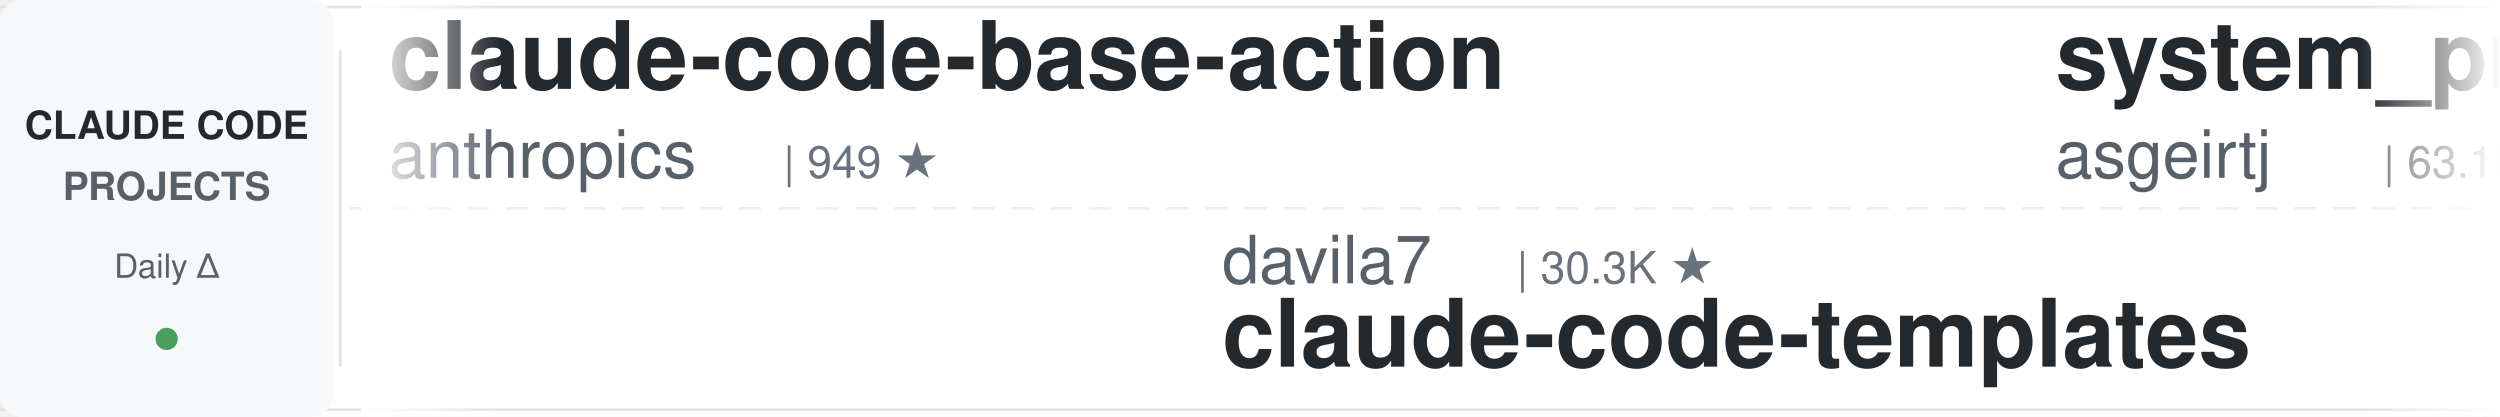
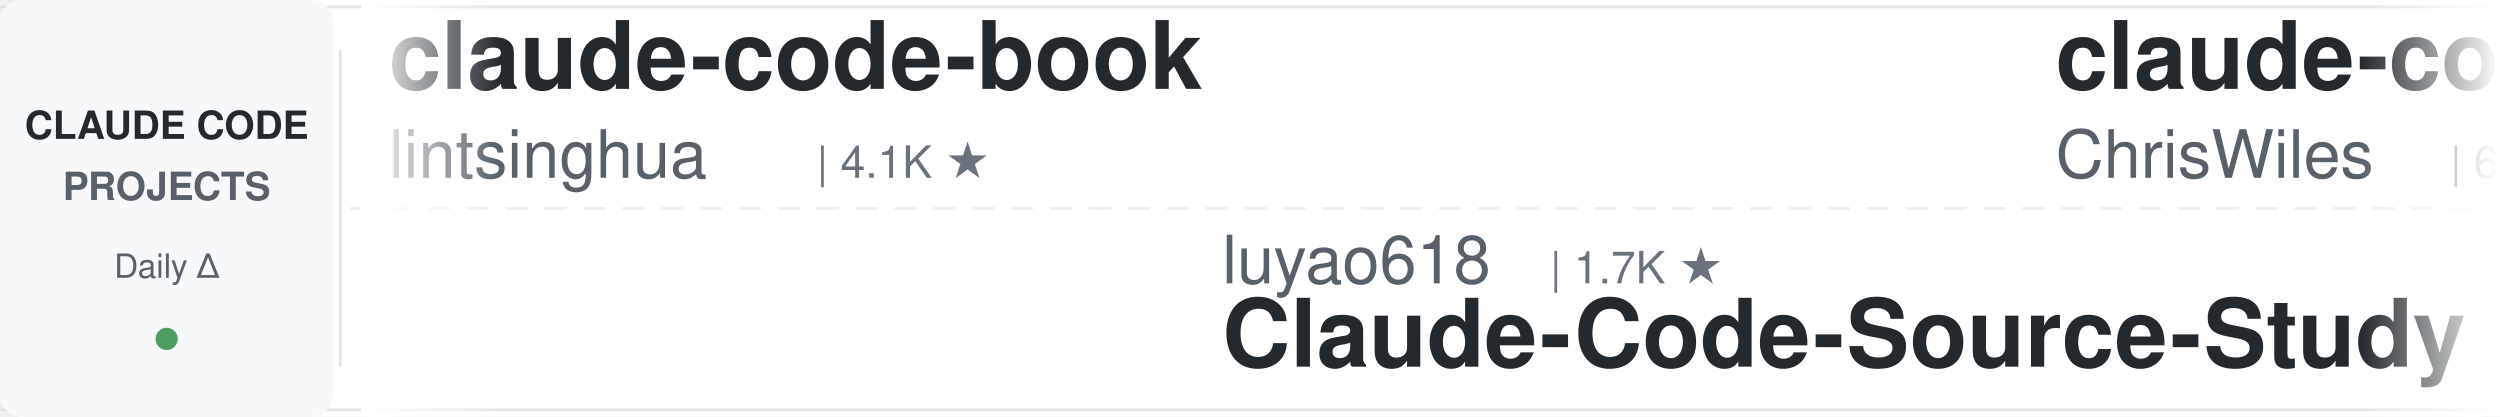
<svg xmlns="http://www.w3.org/2000/svg" width="900" height="150">
  <defs>
    <linearGradient id="leftFade" x1="0%" y1="0%" x2="100%" y2="0%">
      <stop offset="0%" style="stop-color:#ffffff;stop-opacity:1" />
      <stop offset="100%" style="stop-color:#ffffff;stop-opacity:0" />
    </linearGradient>
    <linearGradient id="rightFade" x1="0%" y1="0%" x2="100%" y2="0%">
      <stop offset="0%" style="stop-color:#ffffff;stop-opacity:0" />
      <stop offset="100%" style="stop-color:#ffffff;stop-opacity:1" />
    </linearGradient>
  </defs>
  <rect width="900" height="150" fill="#ffffff" rx="8" />
  <rect x="0" y="2" width="900" height="1" fill="#e1e4e8" />
  <rect x="0" y="147" width="900" height="1" fill="#e1e4e8" />
  <line x1="0" y1="75" x2="900" y2="75" stroke="#e1e4e8" stroke-width="1" stroke-dasharray="8 6" opacity="0.6" />
  <rect x="0" y="0" width="120" height="150" fill="#f6f8fa" rx="8" />
  <text x="60" y="50" font-family="-apple-system, BlinkMacSystemFont, 'Segoe UI', Helvetica, Arial, sans-serif" font-size="14" font-weight="600" fill="#24292e" text-anchor="middle">CLAUDE CODE</text>
  <text x="60" y="72" font-family="-apple-system, BlinkMacSystemFont, 'Segoe UI', Helvetica, Arial, sans-serif" font-size="14" font-weight="600" fill="#586069" text-anchor="middle">PROJECTS</text>
  <text x="60" y="100" font-family="-apple-system, BlinkMacSystemFont, 'Segoe UI', Helvetica, Arial, sans-serif" font-size="12" font-weight="500" fill="#586069" text-anchor="middle">Daily Δ</text>
  <circle cx="60" cy="122" r="4" fill="#22863a" opacity="0.8" />
  <rect x="122" y="18" width="1" height="114" fill="#e1e4e8" />
  <clipPath id="tickerClip">
    <rect x="130" y="0" width="770" height="150" />
  </clipPath>
  <g clip-path="url(#tickerClip)">
    <g id="tickerItems">
      <animateTransform attributeName="transform" attributeType="XML" type="translate" from="0 0" to="-3000 0" dur="54s" repeatCount="indefinite" />
      <g transform="translate(0, 0)">
+         <text x="140" y="32" font-family="-apple-system, BlinkMacSystemFont, 'Segoe UI', Helvetica, Arial, sans-serif" font-size="34" font-weight="600" fill="#24292e">claude-code-book</text>
+         <text x="140" y="64" font-family="-apple-system, BlinkMacSystemFont, 'Segoe UI', Helvetica, Arial, sans-serif" font-size="24" font-weight="400" fill="#586069">lintsinghua</text>
+         <text x="294" y="64" font-family="-apple-system, BlinkMacSystemFont, 'Segoe UI', Helvetica, Arial, sans-serif" font-size="16" font-weight="500" fill="#6a737d">| 4.1K ★</text>
+       </g>
+       <g transform="translate(300, 0)">
+         <text x="140" y="102" font-family="-apple-system, BlinkMacSystemFont, 'Segoe UI', Helvetica, Arial, sans-serif" font-size="24" font-weight="400" fill="#586069">luyao618</text>
+         <text x="258" y="102" font-family="-apple-system, BlinkMacSystemFont, 'Segoe UI', Helvetica, Arial, sans-serif" font-size="16" font-weight="500" fill="#6a737d">| 1.7K ★</text>
+         <text x="140" y="132" font-family="-apple-system, BlinkMacSystemFont, 'Segoe UI', Helvetica, Arial, sans-serif" font-size="34" font-weight="600" fill="#24292e">Claude-Code-Source-Study</text>
+       </g>
+       <g transform="translate(600, 0)">
+         <text x="140" y="32" font-family="-apple-system, BlinkMacSystemFont, 'Segoe UI', Helvetica, Arial, sans-serif" font-size="34" font-weight="600" fill="#24292e">claude-code-showcase</text>
+         <text x="140" y="64" font-family="-apple-system, BlinkMacSystemFont, 'Segoe UI', Helvetica, Arial, sans-serif" font-size="24" font-weight="400" fill="#586069">ChrisWiles</text>
+         <text x="282" y="64" font-family="-apple-system, BlinkMacSystemFont, 'Segoe UI', Helvetica, Arial, sans-serif" font-size="16" font-weight="500" fill="#6a737d">| 6.0K ★</text>
+       </g>
+       <g transform="translate(900, 0)">
+         <text x="140" y="102" font-family="-apple-system, BlinkMacSystemFont, 'Segoe UI', Helvetica, Arial, sans-serif" font-size="24" font-weight="400" fill="#586069">Yuyz0112</text>
+         <text x="258" y="102" font-family="-apple-system, BlinkMacSystemFont, 'Segoe UI', Helvetica, Arial, sans-serif" font-size="16" font-weight="500" fill="#6a737d">| 2.4K ★</text>
+         <text x="140" y="132" font-family="-apple-system, BlinkMacSystemFont, 'Segoe UI', Helvetica, Arial, sans-serif" font-size="34" font-weight="600" fill="#24292e">claude-code-reverse</text>
+       </g>
+       <g transform="translate(1200, 0)">
+         <text x="140" y="32" font-family="-apple-system, BlinkMacSystemFont, 'Segoe UI', Helvetica, Arial, sans-serif" font-size="34" font-weight="600" fill="#24292e">claude-coder</text>
+         <text x="140" y="64" font-family="-apple-system, BlinkMacSystemFont, 'Segoe UI', Helvetica, Arial, sans-serif" font-size="24" font-weight="400" fill="#586069">kodu-ai</text>
+         <text x="246" y="64" font-family="-apple-system, BlinkMacSystemFont, 'Segoe UI', Helvetica, Arial, sans-serif" font-size="16" font-weight="500" fill="#6a737d">| 5.2K ★</text>
+       </g>
+       <g transform="translate(1500, 0)">
+         <text x="140" y="102" font-family="-apple-system, BlinkMacSystemFont, 'Segoe UI', Helvetica, Arial, sans-serif" font-size="24" font-weight="400" fill="#586069">AprilNEA</text>
+         <text x="258" y="102" font-family="-apple-system, BlinkMacSystemFont, 'Segoe UI', Helvetica, Arial, sans-serif" font-size="16" font-weight="500" fill="#6a737d">| 390 ★</text>
+         <text x="140" y="132" font-family="-apple-system, BlinkMacSystemFont, 'Segoe UI', Helvetica, Arial, sans-serif" font-size="34" font-weight="600" fill="#24292e">claude-code-source</text>
+       </g>
+       <g transform="translate(1800, 0)">
        <text x="140" y="32" font-family="-apple-system, BlinkMacSystemFont, 'Segoe UI', Helvetica, Arial, sans-serif" font-size="34" font-weight="600" fill="#24292e">claude-code-base-action</text>
        <text x="140" y="64" font-family="-apple-system, BlinkMacSystemFont, 'Segoe UI', Helvetica, Arial, sans-serif" font-size="24" font-weight="400" fill="#586069">anthropics</text>
        <text x="282" y="64" font-family="-apple-system, BlinkMacSystemFont, 'Segoe UI', Helvetica, Arial, sans-serif" font-size="16" font-weight="500" fill="#6a737d">| 949 ★</text>
      </g>
-       <g transform="translate(300, 0)">
-         <text x="140" y="102" font-family="-apple-system, BlinkMacSystemFont, 'Segoe UI', Helvetica, Arial, sans-serif" font-size="24" font-weight="400" fill="#586069">davila7</text>
-         <text x="246" y="102" font-family="-apple-system, BlinkMacSystemFont, 'Segoe UI', Helvetica, Arial, sans-serif" font-size="16" font-weight="500" fill="#6a737d">| 30.3K ★</text>
-         <text x="140" y="132" font-family="-apple-system, BlinkMacSystemFont, 'Segoe UI', Helvetica, Arial, sans-serif" font-size="34" font-weight="600" fill="#24292e">claude-code-templates</text>
-       </g>
-       <g transform="translate(600, 0)">
-         <text x="140" y="32" font-family="-apple-system, BlinkMacSystemFont, 'Segoe UI', Helvetica, Arial, sans-serif" font-size="34" font-weight="600" fill="#24292e">system_prompts_leaks</text>
-         <text x="140" y="64" font-family="-apple-system, BlinkMacSystemFont, 'Segoe UI', Helvetica, Arial, sans-serif" font-size="24" font-weight="400" fill="#586069">asgeirtj</text>
-         <text x="258" y="64" font-family="-apple-system, BlinkMacSystemFont, 'Segoe UI', Helvetica, Arial, sans-serif" font-size="16" font-weight="500" fill="#6a737d">| 63.1K ★</text>
-       </g>
-       <g transform="translate(900, 0)">
-         <text x="140" y="102" font-family="-apple-system, BlinkMacSystemFont, 'Segoe UI', Helvetica, Arial, sans-serif" font-size="24" font-weight="400" fill="#586069">repowise-dev</text>
-         <text x="306" y="102" font-family="-apple-system, BlinkMacSystemFont, 'Segoe UI', Helvetica, Arial, sans-serif" font-size="16" font-weight="500" fill="#6a737d">| 1.2K ★</text>
-         <text x="140" y="132" font-family="-apple-system, BlinkMacSystemFont, 'Segoe UI', Helvetica, Arial, sans-serif" font-size="34" font-weight="600" fill="#24292e">claude-code-prompts</text>
-       </g>
-       <g transform="translate(1200, 0)">
-         <text x="140" y="32" font-family="-apple-system, BlinkMacSystemFont, 'Segoe UI', Helvetica, Arial, sans-serif" font-size="34" font-weight="600" fill="#24292e">claude-code-my-workflow</text>
-         <text x="140" y="64" font-family="-apple-system, BlinkMacSystemFont, 'Segoe UI', Helvetica, Arial, sans-serif" font-size="24" font-weight="400" fill="#586069">pedrohcgs</text>
-         <text x="270" y="64" font-family="-apple-system, BlinkMacSystemFont, 'Segoe UI', Helvetica, Arial, sans-serif" font-size="16" font-weight="500" fill="#6a737d">| 1.5K ★</text>
-       </g>
-       <g transform="translate(1500, 0)">
-         <text x="140" y="102" font-family="-apple-system, BlinkMacSystemFont, 'Segoe UI', Helvetica, Arial, sans-serif" font-size="24" font-weight="400" fill="#586069">RichardAtCT</text>
-         <text x="294" y="102" font-family="-apple-system, BlinkMacSystemFont, 'Segoe UI', Helvetica, Arial, sans-serif" font-size="16" font-weight="500" fill="#6a737d">| 2.8K ★</text>
-         <text x="140" y="132" font-family="-apple-system, BlinkMacSystemFont, 'Segoe UI', Helvetica, Arial, sans-serif" font-size="34" font-weight="600" fill="#24292e">claude-code-telegram</text>
-       </g>
-       <g transform="translate(1800, 0)">
-         <text x="140" y="32" font-family="-apple-system, BlinkMacSystemFont, 'Segoe UI', Helvetica, Arial, sans-serif" font-size="34" font-weight="600" fill="#24292e">claude-code-rev</text>
-         <text x="140" y="64" font-family="-apple-system, BlinkMacSystemFont, 'Segoe UI', Helvetica, Arial, sans-serif" font-size="24" font-weight="400" fill="#586069">oboard</text>
-         <text x="234" y="64" font-family="-apple-system, BlinkMacSystemFont, 'Segoe UI', Helvetica, Arial, sans-serif" font-size="16" font-weight="500" fill="#6a737d">| 3.3K ★</text>
-       </g>
      <g transform="translate(2100, 0)">
-         <text x="140" y="102" font-family="-apple-system, BlinkMacSystemFont, 'Segoe UI', Helvetica, Arial, sans-serif" font-size="24" font-weight="400" fill="#586069">FlorianBruniaux</text>
-         <text x="342" y="102" font-family="-apple-system, BlinkMacSystemFont, 'Segoe UI', Helvetica, Arial, sans-serif" font-size="16" font-weight="500" fill="#6a737d">| 5.8K ★</text>
-         <text x="140" y="132" font-family="-apple-system, BlinkMacSystemFont, 'Segoe UI', Helvetica, Arial, sans-serif" font-size="34" font-weight="600" fill="#24292e">claude-code-ultimate-gui...</text>
+         <text x="140" y="102" font-family="-apple-system, BlinkMacSystemFont, 'Segoe UI', Helvetica, Arial, sans-serif" font-size="24" font-weight="400" fill="#586069">oboard</text>
+         <text x="234" y="102" font-family="-apple-system, BlinkMacSystemFont, 'Segoe UI', Helvetica, Arial, sans-serif" font-size="16" font-weight="500" fill="#6a737d">| 3.3K ★</text>
+         <text x="140" y="132" font-family="-apple-system, BlinkMacSystemFont, 'Segoe UI', Helvetica, Arial, sans-serif" font-size="34" font-weight="600" fill="#24292e">claude-code-rev</text>
      </g>
      <g transform="translate(2400, 0)">
-         <text x="140" y="32" font-family="-apple-system, BlinkMacSystemFont, 'Segoe UI', Helvetica, Arial, sans-serif" font-size="34" font-weight="600" fill="#24292e">free-claude-code</text>
-         <text x="140" y="64" font-family="-apple-system, BlinkMacSystemFont, 'Segoe UI', Helvetica, Arial, sans-serif" font-size="24" font-weight="400" fill="#586069">Alishahryar1</text>
-         <text x="306" y="64" font-family="-apple-system, BlinkMacSystemFont, 'Segoe UI', Helvetica, Arial, sans-serif" font-size="16" font-weight="500" fill="#6a737d">| 46.0K ★</text>
+         <text x="140" y="32" font-family="-apple-system, BlinkMacSystemFont, 'Segoe UI', Helvetica, Arial, sans-serif" font-size="34" font-weight="600" fill="#24292e">Claude-Code-Game-Studios</text>
+         <text x="140" y="64" font-family="-apple-system, BlinkMacSystemFont, 'Segoe UI', Helvetica, Arial, sans-serif" font-size="24" font-weight="400" fill="#586069">Donchitos</text>
+         <text x="270" y="64" font-family="-apple-system, BlinkMacSystemFont, 'Segoe UI', Helvetica, Arial, sans-serif" font-size="16" font-weight="500" fill="#6a737d">| 24.2K ★</text>
      </g>
      <g transform="translate(2700, 0)">
-         <text x="140" y="102" font-family="-apple-system, BlinkMacSystemFont, 'Segoe UI', Helvetica, Arial, sans-serif" font-size="24" font-weight="400" fill="#586069">kodu-ai</text>
-         <text x="246" y="102" font-family="-apple-system, BlinkMacSystemFont, 'Segoe UI', Helvetica, Arial, sans-serif" font-size="16" font-weight="500" fill="#6a737d">| 5.2K ★</text>
-         <text x="140" y="132" font-family="-apple-system, BlinkMacSystemFont, 'Segoe UI', Helvetica, Arial, sans-serif" font-size="34" font-weight="600" fill="#24292e">claude-coder</text>
+         <text x="140" y="102" font-family="-apple-system, BlinkMacSystemFont, 'Segoe UI', Helvetica, Arial, sans-serif" font-size="24" font-weight="400" fill="#586069">andrew-kramer-inno</text>
+         <text x="378" y="102" font-family="-apple-system, BlinkMacSystemFont, 'Segoe UI', Helvetica, Arial, sans-serif" font-size="16" font-weight="500" fill="#6a737d">| 594 ★</text>
+         <text x="140" y="132" font-family="-apple-system, BlinkMacSystemFont, 'Segoe UI', Helvetica, Arial, sans-serif" font-size="34" font-weight="600" fill="#24292e">claude-code-source-build</text>
      </g>
      <g transform="translate(3000, 0)">
-         <text x="140" y="32" font-family="-apple-system, BlinkMacSystemFont, 'Segoe UI', Helvetica, Arial, sans-serif" font-size="34" font-weight="600" fill="#24292e">claude-code-base-action</text>
-         <text x="140" y="64" font-family="-apple-system, BlinkMacSystemFont, 'Segoe UI', Helvetica, Arial, sans-serif" font-size="24" font-weight="400" fill="#586069">anthropics</text>
-         <text x="282" y="64" font-family="-apple-system, BlinkMacSystemFont, 'Segoe UI', Helvetica, Arial, sans-serif" font-size="16" font-weight="500" fill="#6a737d">| 949 ★</text>
+         <text x="140" y="32" font-family="-apple-system, BlinkMacSystemFont, 'Segoe UI', Helvetica, Arial, sans-serif" font-size="34" font-weight="600" fill="#24292e">claude-code-book</text>
+         <text x="140" y="64" font-family="-apple-system, BlinkMacSystemFont, 'Segoe UI', Helvetica, Arial, sans-serif" font-size="24" font-weight="400" fill="#586069">lintsinghua</text>
+         <text x="294" y="64" font-family="-apple-system, BlinkMacSystemFont, 'Segoe UI', Helvetica, Arial, sans-serif" font-size="16" font-weight="500" fill="#6a737d">| 4.1K ★</text>
      </g>
      <g transform="translate(3300, 0)">
-         <text x="140" y="102" font-family="-apple-system, BlinkMacSystemFont, 'Segoe UI', Helvetica, Arial, sans-serif" font-size="24" font-weight="400" fill="#586069">davila7</text>
-         <text x="246" y="102" font-family="-apple-system, BlinkMacSystemFont, 'Segoe UI', Helvetica, Arial, sans-serif" font-size="16" font-weight="500" fill="#6a737d">| 30.3K ★</text>
-         <text x="140" y="132" font-family="-apple-system, BlinkMacSystemFont, 'Segoe UI', Helvetica, Arial, sans-serif" font-size="34" font-weight="600" fill="#24292e">claude-code-templates</text>
+         <text x="140" y="102" font-family="-apple-system, BlinkMacSystemFont, 'Segoe UI', Helvetica, Arial, sans-serif" font-size="24" font-weight="400" fill="#586069">luyao618</text>
+         <text x="258" y="102" font-family="-apple-system, BlinkMacSystemFont, 'Segoe UI', Helvetica, Arial, sans-serif" font-size="16" font-weight="500" fill="#6a737d">| 1.7K ★</text>
+         <text x="140" y="132" font-family="-apple-system, BlinkMacSystemFont, 'Segoe UI', Helvetica, Arial, sans-serif" font-size="34" font-weight="600" fill="#24292e">Claude-Code-Source-Study</text>
      </g>
      <g transform="translate(3600, 0)">
-         <text x="140" y="32" font-family="-apple-system, BlinkMacSystemFont, 'Segoe UI', Helvetica, Arial, sans-serif" font-size="34" font-weight="600" fill="#24292e">system_prompts_leaks</text>
-         <text x="140" y="64" font-family="-apple-system, BlinkMacSystemFont, 'Segoe UI', Helvetica, Arial, sans-serif" font-size="24" font-weight="400" fill="#586069">asgeirtj</text>
-         <text x="258" y="64" font-family="-apple-system, BlinkMacSystemFont, 'Segoe UI', Helvetica, Arial, sans-serif" font-size="16" font-weight="500" fill="#6a737d">| 63.1K ★</text>
+         <text x="140" y="32" font-family="-apple-system, BlinkMacSystemFont, 'Segoe UI', Helvetica, Arial, sans-serif" font-size="34" font-weight="600" fill="#24292e">claude-code-showcase</text>
+         <text x="140" y="64" font-family="-apple-system, BlinkMacSystemFont, 'Segoe UI', Helvetica, Arial, sans-serif" font-size="24" font-weight="400" fill="#586069">ChrisWiles</text>
+         <text x="282" y="64" font-family="-apple-system, BlinkMacSystemFont, 'Segoe UI', Helvetica, Arial, sans-serif" font-size="16" font-weight="500" fill="#6a737d">| 6.0K ★</text>
      </g>
      <g transform="translate(3900, 0)">
-         <text x="140" y="102" font-family="-apple-system, BlinkMacSystemFont, 'Segoe UI', Helvetica, Arial, sans-serif" font-size="24" font-weight="400" fill="#586069">repowise-dev</text>
-         <text x="306" y="102" font-family="-apple-system, BlinkMacSystemFont, 'Segoe UI', Helvetica, Arial, sans-serif" font-size="16" font-weight="500" fill="#6a737d">| 1.2K ★</text>
-         <text x="140" y="132" font-family="-apple-system, BlinkMacSystemFont, 'Segoe UI', Helvetica, Arial, sans-serif" font-size="34" font-weight="600" fill="#24292e">claude-code-prompts</text>
+         <text x="140" y="102" font-family="-apple-system, BlinkMacSystemFont, 'Segoe UI', Helvetica, Arial, sans-serif" font-size="24" font-weight="400" fill="#586069">Yuyz0112</text>
+         <text x="258" y="102" font-family="-apple-system, BlinkMacSystemFont, 'Segoe UI', Helvetica, Arial, sans-serif" font-size="16" font-weight="500" fill="#6a737d">| 2.4K ★</text>
+         <text x="140" y="132" font-family="-apple-system, BlinkMacSystemFont, 'Segoe UI', Helvetica, Arial, sans-serif" font-size="34" font-weight="600" fill="#24292e">claude-code-reverse</text>
      </g>
    </g>
  </g>
  <rect x="130" y="0" width="50" height="150" fill="url(#leftFade)" />
  <rect x="850" y="0" width="50" height="150" fill="url(#rightFade)" />
</svg>
